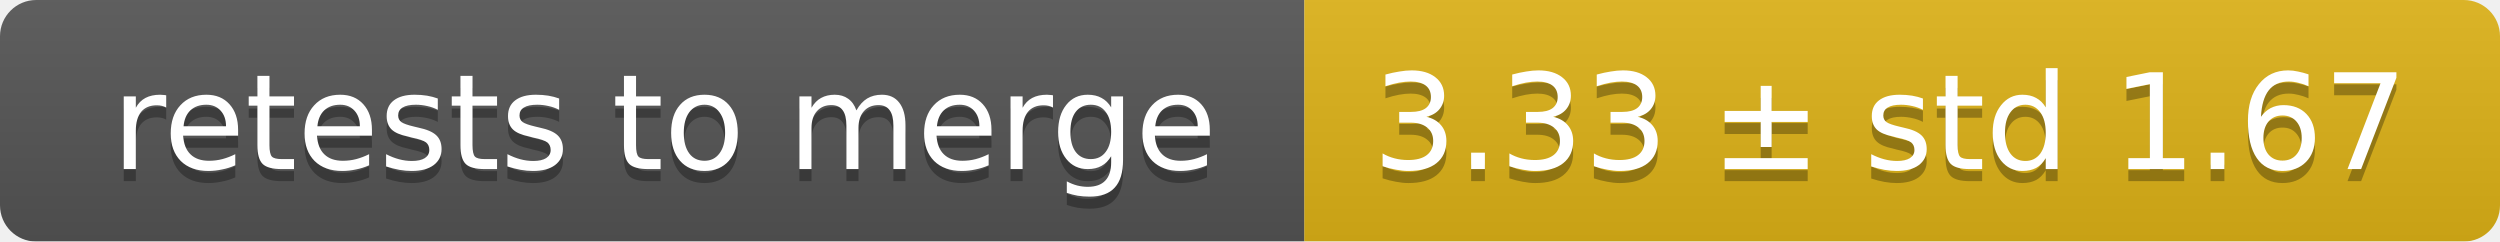
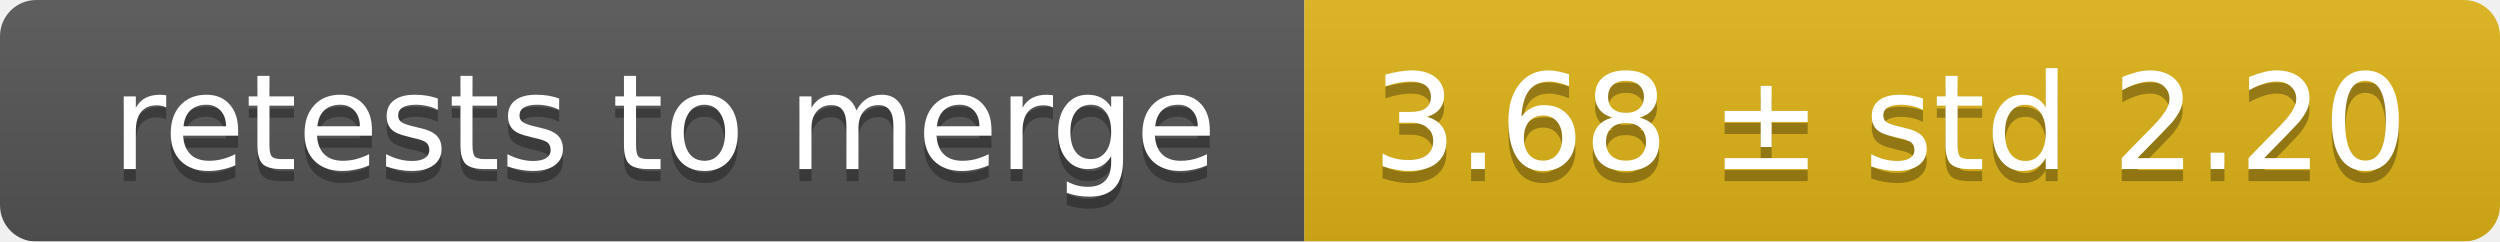
<svg xmlns="http://www.w3.org/2000/svg" width="207" height="20">
  <linearGradient id="smooth" x2="0" y2="100%">
    <stop offset="0" stop-color="#bbb" stop-opacity=".1" />
    <stop offset="1" stop-opacity=".1" />
  </linearGradient>
  <mask id="round">
    <rect width="207" height="20" rx="3" fill="#fff" />
  </mask>
  <g mask="url(#round)">
    <rect width="108" height="20" fill="#555" />
    <rect x="108" width="99" height="20" fill="#dfb317" />
    <rect width="207" height="20" fill="url(#smooth)" />
  </g>
  <g fill="#fff" text-anchor="middle" font-family="DejaVu Sans,Verdana,Geneva,sans-serif" font-size="11">
    <text x="55" y="15" fill="#010101" fill-opacity=".3">retests to merge</text>
    <text x="55" y="14">retests to merge</text>
-     <text x="156.5" y="15" fill="#010101" fill-opacity=".3">3.33 ± std 1.67</text>
-     <text x="156.5" y="14">3.33 ± std 1.67</text>
+     <text x="156.5" y="15" fill="#010101" fill-opacity=".3">3.68 ± std 2.20</text>
+     <text x="156.5" y="14">3.68 ± std 2.20</text>
  </g>
</svg>
